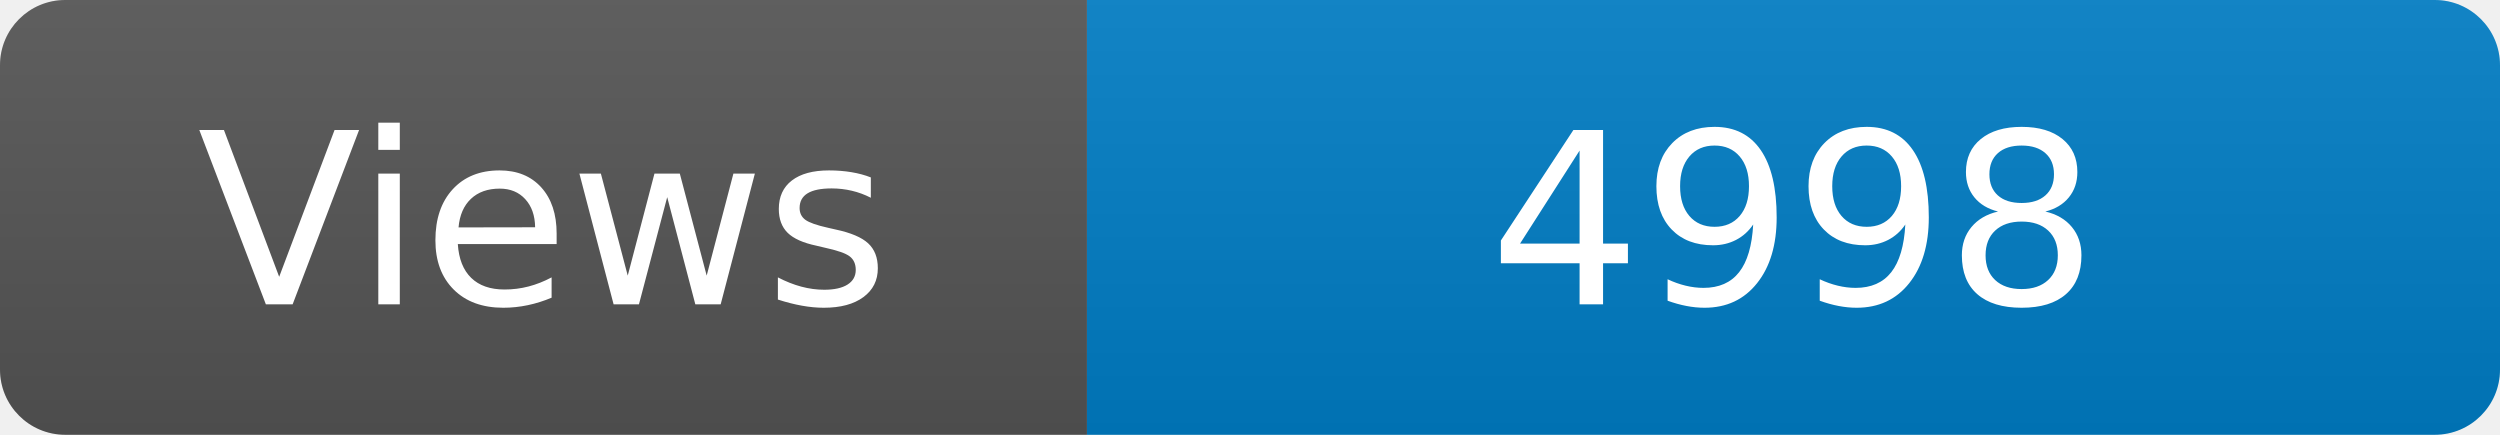
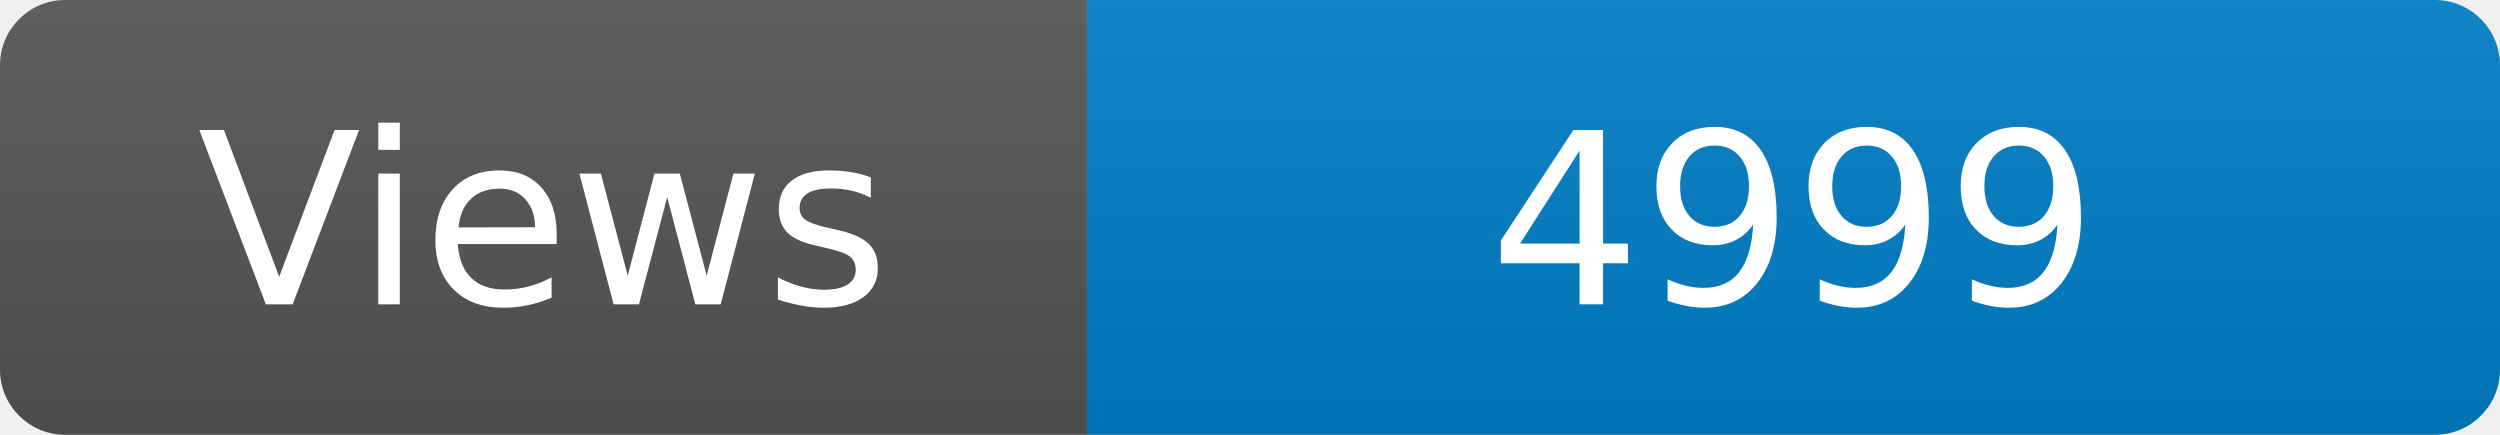
<svg xmlns="http://www.w3.org/2000/svg" width="115" height="20" role="img" aria-label="Maintained?: yes">
  <linearGradient id="s" x2="0" y2="100%">
    <stop offset="0" stop-color="#bbb" stop-opacity=".1" />
    <stop offset="1" stop-opacity=".1" />
  </linearGradient>
  <clipPath id="r">
    <rect width="115" height="20" rx="3" fill="#fff" />
  </clipPath>
  <g clip-path="url(#r)">
    <rect width="50" height="20" fill="#555" />
    <rect x="50" width="160" height="20" fill="#007ec6" />
    <rect width="115" height="20" fill="url(#s)" />
  </g>
  <g fill="#fff" text-anchor="middle" font-family="Verdana,Geneva,DejaVu Sans,sans-serif" font-size="110">
    <text x="250" y="140" transform="scale(.1)" fill="#fff">Views</text>
-     <text x="825" y="140" transform="scale(.1)" fill="#fff">4998</text>
+     <text x="825" y="140" transform="scale(.1)" fill="#fff">4999</text>
  </g>
</svg>
